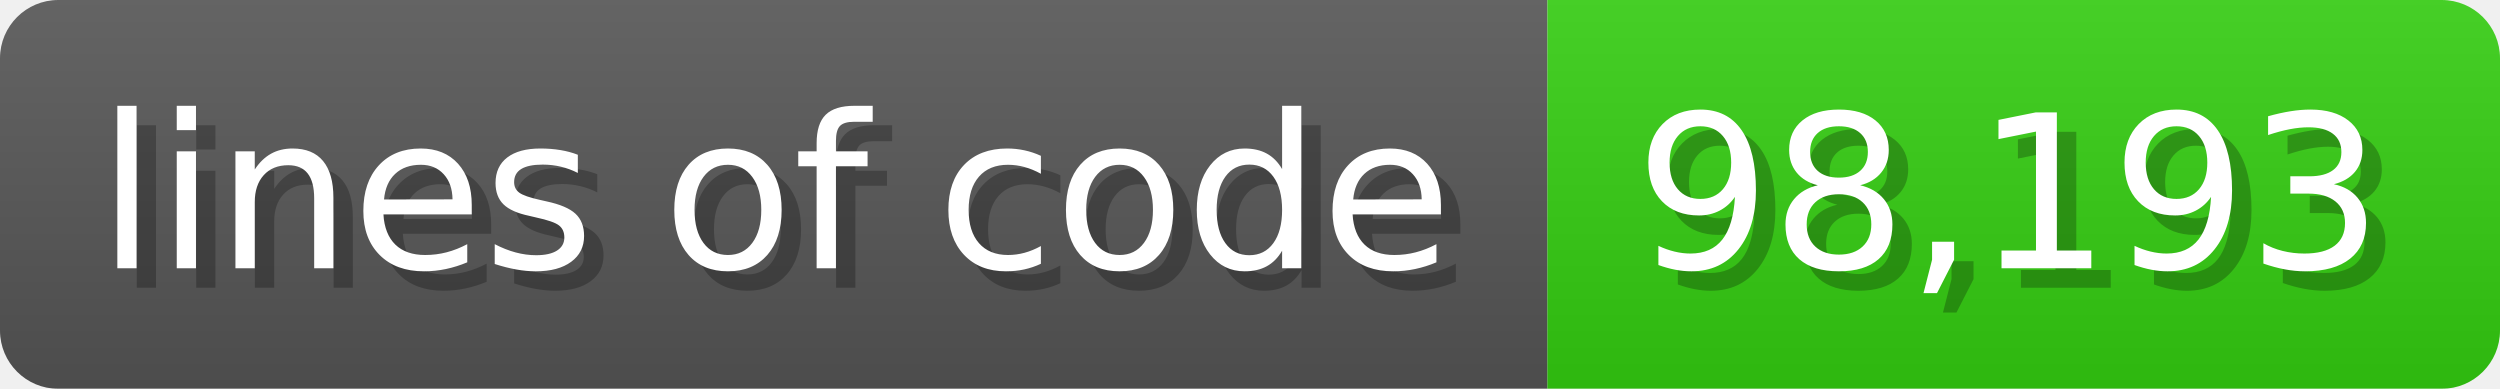
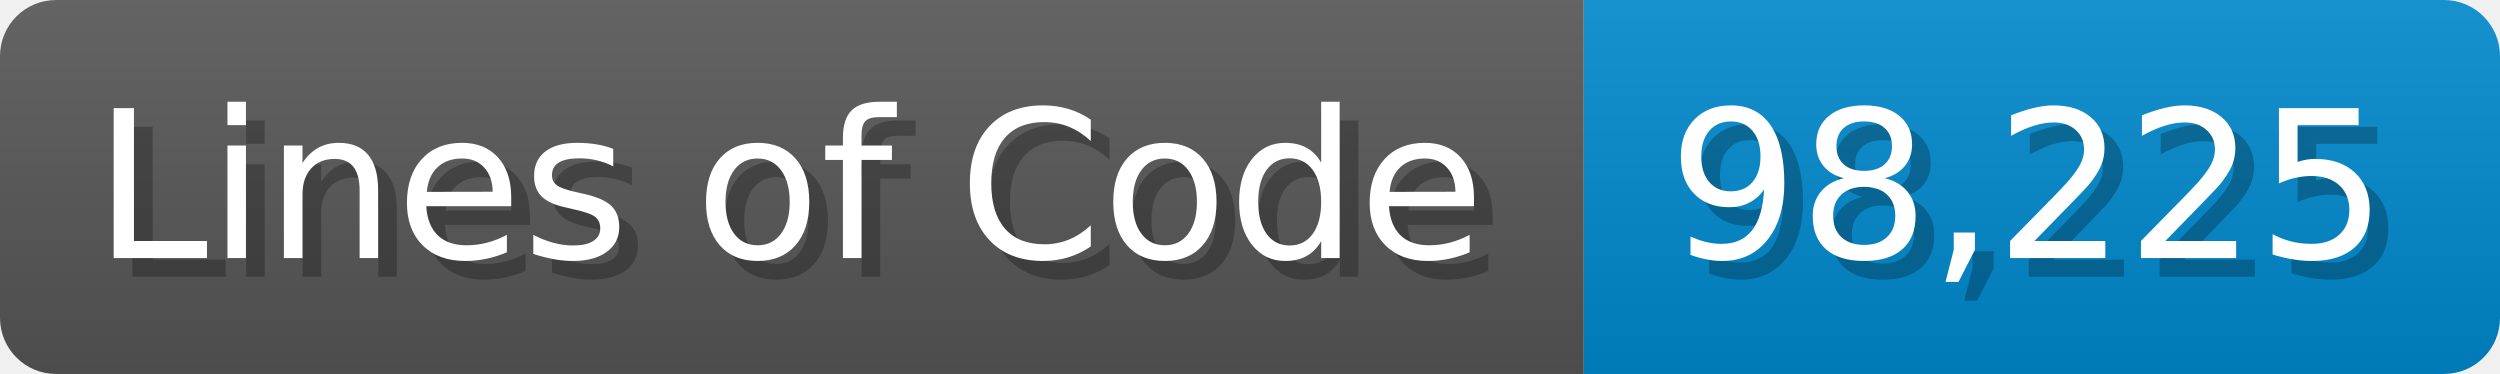
- <svg xmlns="http://www.w3.org/2000/svg" width="128.6" height="20" viewBox="0 0 1286 200">
+ <svg xmlns="http://www.w3.org/2000/svg" width="133.7" height="20" viewBox="0 0 1337 200">
  <linearGradient id="a" x2="0" y2="100%">
    <stop offset="0" stop-opacity=".1" stop-color="#EEE" />
    <stop offset="1" stop-opacity=".1" />
  </linearGradient>
  <mask id="m">
-     <rect width="1286" height="200" rx="30" fill="#FFF" />
+     <rect width="1337" height="200" rx="30" fill="#FFF" />
  </mask>
  <g mask="url(#m)">
-     <rect width="796" height="200" fill="#555" />
-     <rect width="490" height="200" fill="#3C1" x="796" />
-     <rect width="1286" height="200" fill="url(#a)" />
+     <rect width="847" height="200" fill="#555" />
+     <rect width="490" height="200" fill="#08C" x="847" />
+     <rect width="1337" height="200" fill="url(#a)" />
  </g>
  <g fill="#fff" text-anchor="start" font-family="Verdana,DejaVu Sans,sans-serif" font-size="110">
-     <text x="60" y="148" textLength="696" fill="#000" opacity="0.25">lines of code</text>
-     <text x="50" y="138" textLength="696">lines of code</text>
-     <text x="851" y="148" textLength="390" fill="#000" opacity="0.25">98,193</text>
-     <text x="841" y="138" textLength="390">98,193</text>
+     <text x="60" y="148" textLength="747" fill="#000" opacity="0.25">Lines of Code</text>
+     <text x="50" y="138" textLength="747">Lines of Code</text>
+     <text x="902" y="148" textLength="390" fill="#000" opacity="0.25">98,225</text>
+     <text x="892" y="138" textLength="390">98,225</text>
  </g>
</svg>
